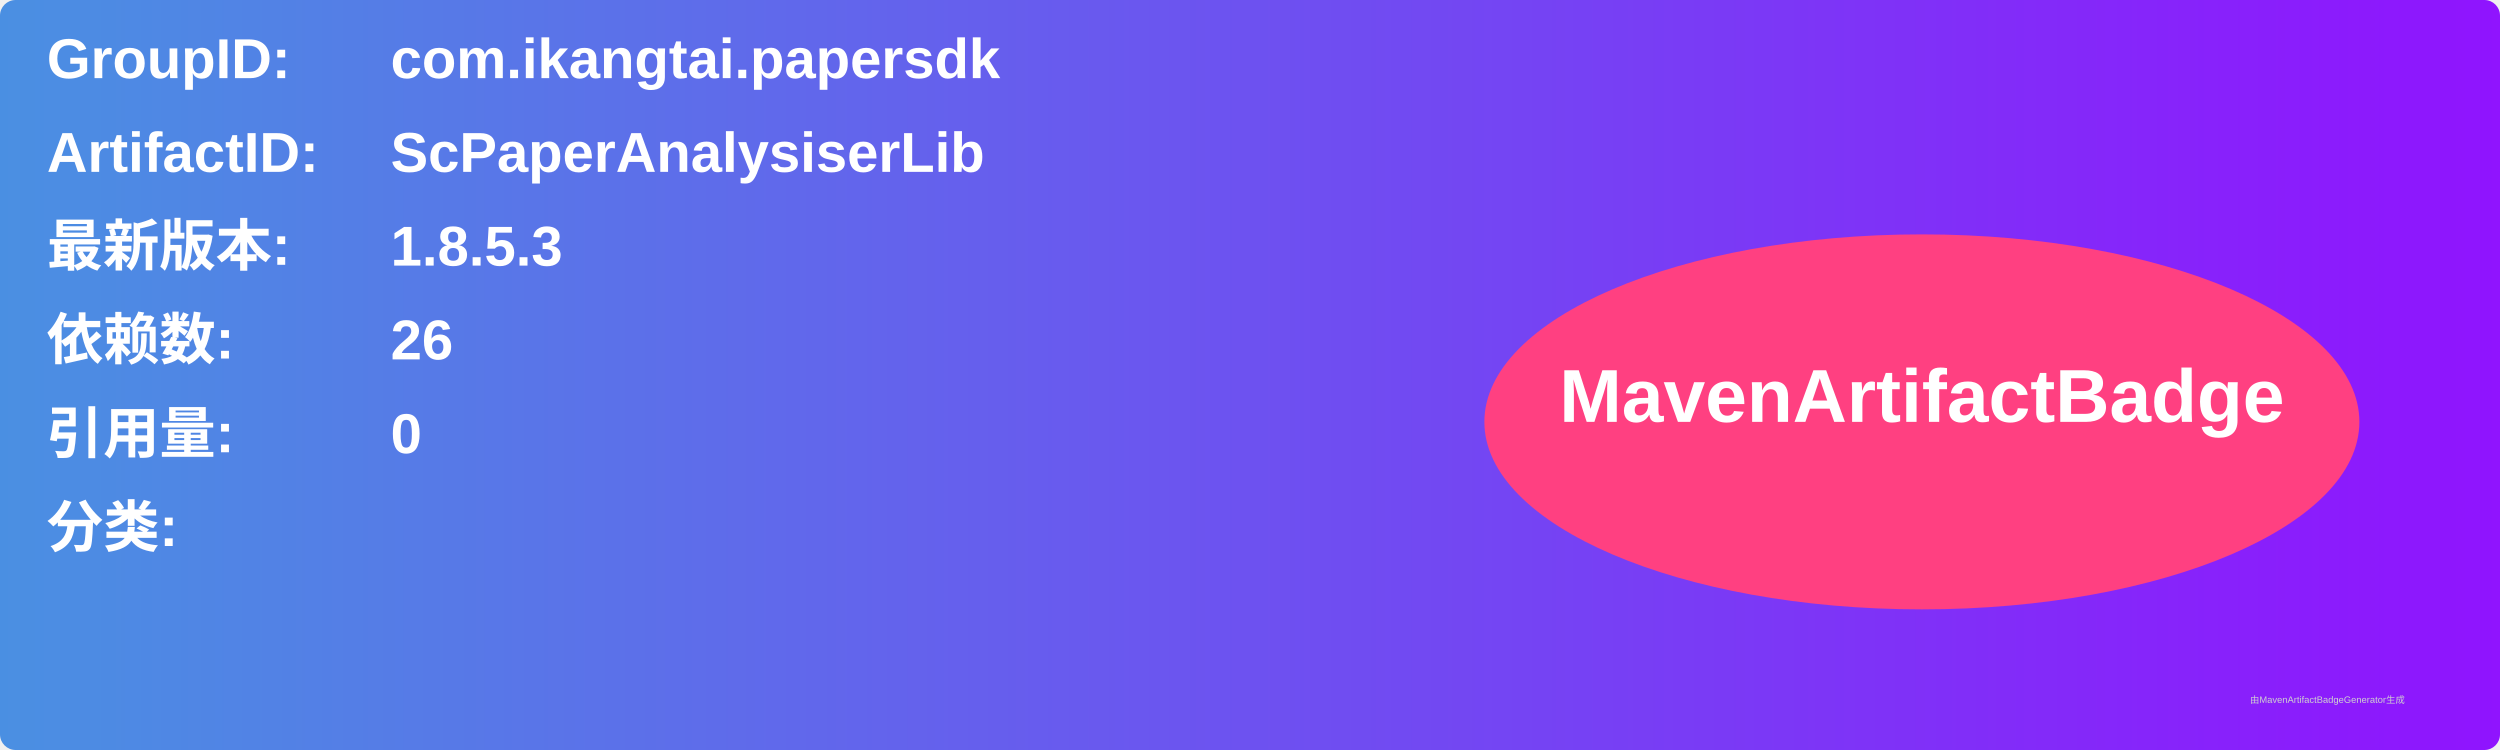
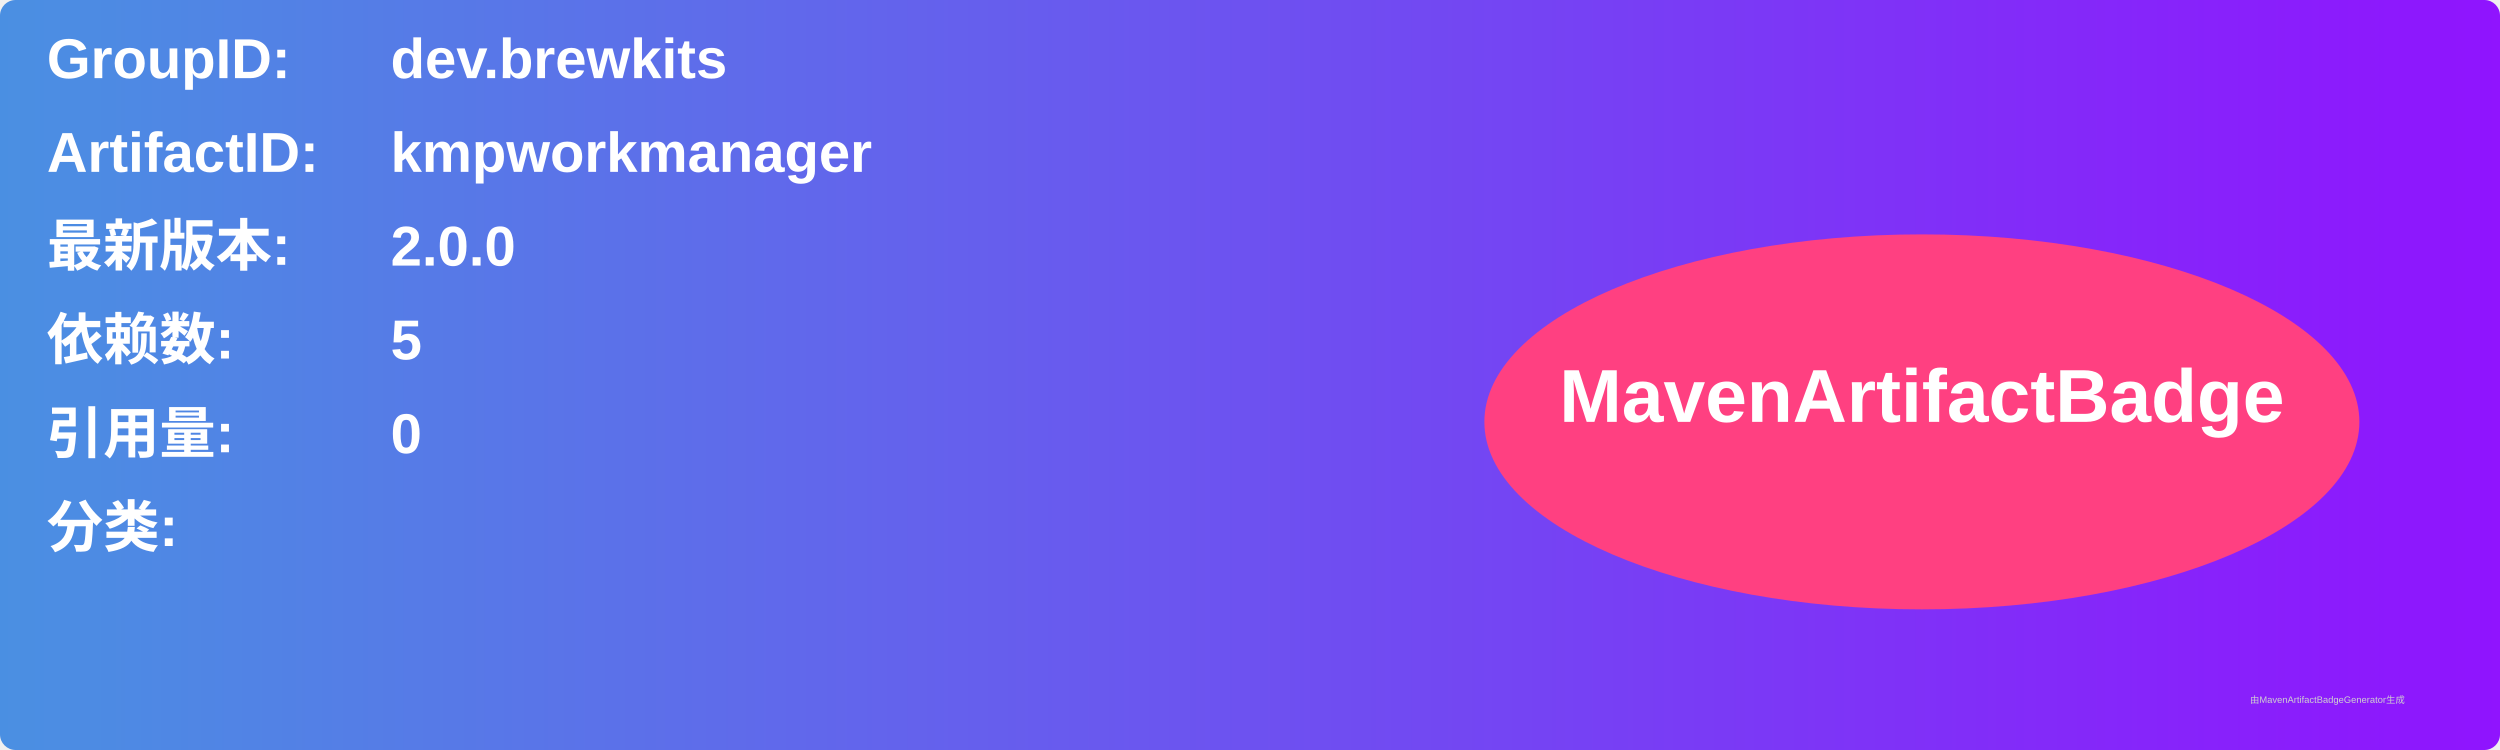
<svg xmlns="http://www.w3.org/2000/svg" width="800" height="240" viewBox="0 0 800 240">
  <linearGradient id="grad" x1="0%" y1="0%" x2="100%" y2="0%">
    <stop offset="0%" stop-color="#4a90e2" />
    <stop offset="100%" stop-color="#9013fe" />
  </linearGradient>
  <rect width="100%" height="100%" rx="5" ry="5" fill="url(#grad)" />
  <g transform="translate(15, 15)">
    <text x="0" y="10" font-family="Arial" font-size="18" fill="white" font-weight="bold" width="260">GroupID:</text>
-     <text x="110" y="10" font-family="Arial" font-size="18" fill="white" font-weight="bold" width="460">com.ikangtai.papersdk</text>
+     <text x="110" y="10" font-family="Arial" font-size="18" fill="white" font-weight="bold" width="460">dev.brewkits</text>
    <text x="0" y="40" font-family="Arial" font-size="18" fill="white" font-weight="bold" width="260">ArtifactID:</text>
-     <text x="110" y="40" font-family="Arial" font-size="18" fill="white" font-weight="bold" width="460">ScPaperAnalysiserLib</text>
+     <text x="110" y="40" font-family="Arial" font-size="18" fill="white" font-weight="bold" width="460">kmpworkmanager</text>
    <text x="0" y="70" font-family="Arial" font-size="18" fill="white" font-weight="bold">最新版本:</text>
    <text x="110" y="70" font-family="Arial" font-size="18" fill="white" font-weight="bold">
-       <tspan font-weight="bold">1.8.5.3</tspan>
+       <tspan font-weight="bold">2.0.0</tspan>
    </text>
    <text x="0" y="100" font-family="Arial" font-size="18" fill="white" font-weight="bold">依赖数: </text>
    <text x="110" y="100" font-family="Arial" font-size="18" fill="white">
-       <tspan font-weight="bold">26</tspan>
+       <tspan font-weight="bold">5</tspan>
    </text>
    <text x="0" y="130" font-family="Arial" font-size="18" fill="white" font-weight="bold">引用量: </text>
    <text x="110" y="130" font-family="Arial" font-size="18" fill="white">
      <tspan font-weight="bold">0</tspan>
    </text>
    <text x="0" y="160" font-family="Arial" font-size="18" fill="white" font-weight="bold">分类:</text>
    <text x="10" y="190" font-family="Arial" font-size="10" fill="white">
      <tspan font-weight="bold" />
    </text>
    <ellipse cx="600" cy="120" rx="140" ry="60" fill="#ff4081" />
    <text x="600" y="120" text-anchor="middle" font-family="Arial" font-size="24" fill="white" font-weight="bold">MavenArtifactBadge</text>
  </g>
  <text x="720" y="225" font-family="Arial" font-size="3" fill="#d0d0d0">由MavenArtifactBadgeGenerator生成</text>
</svg>
